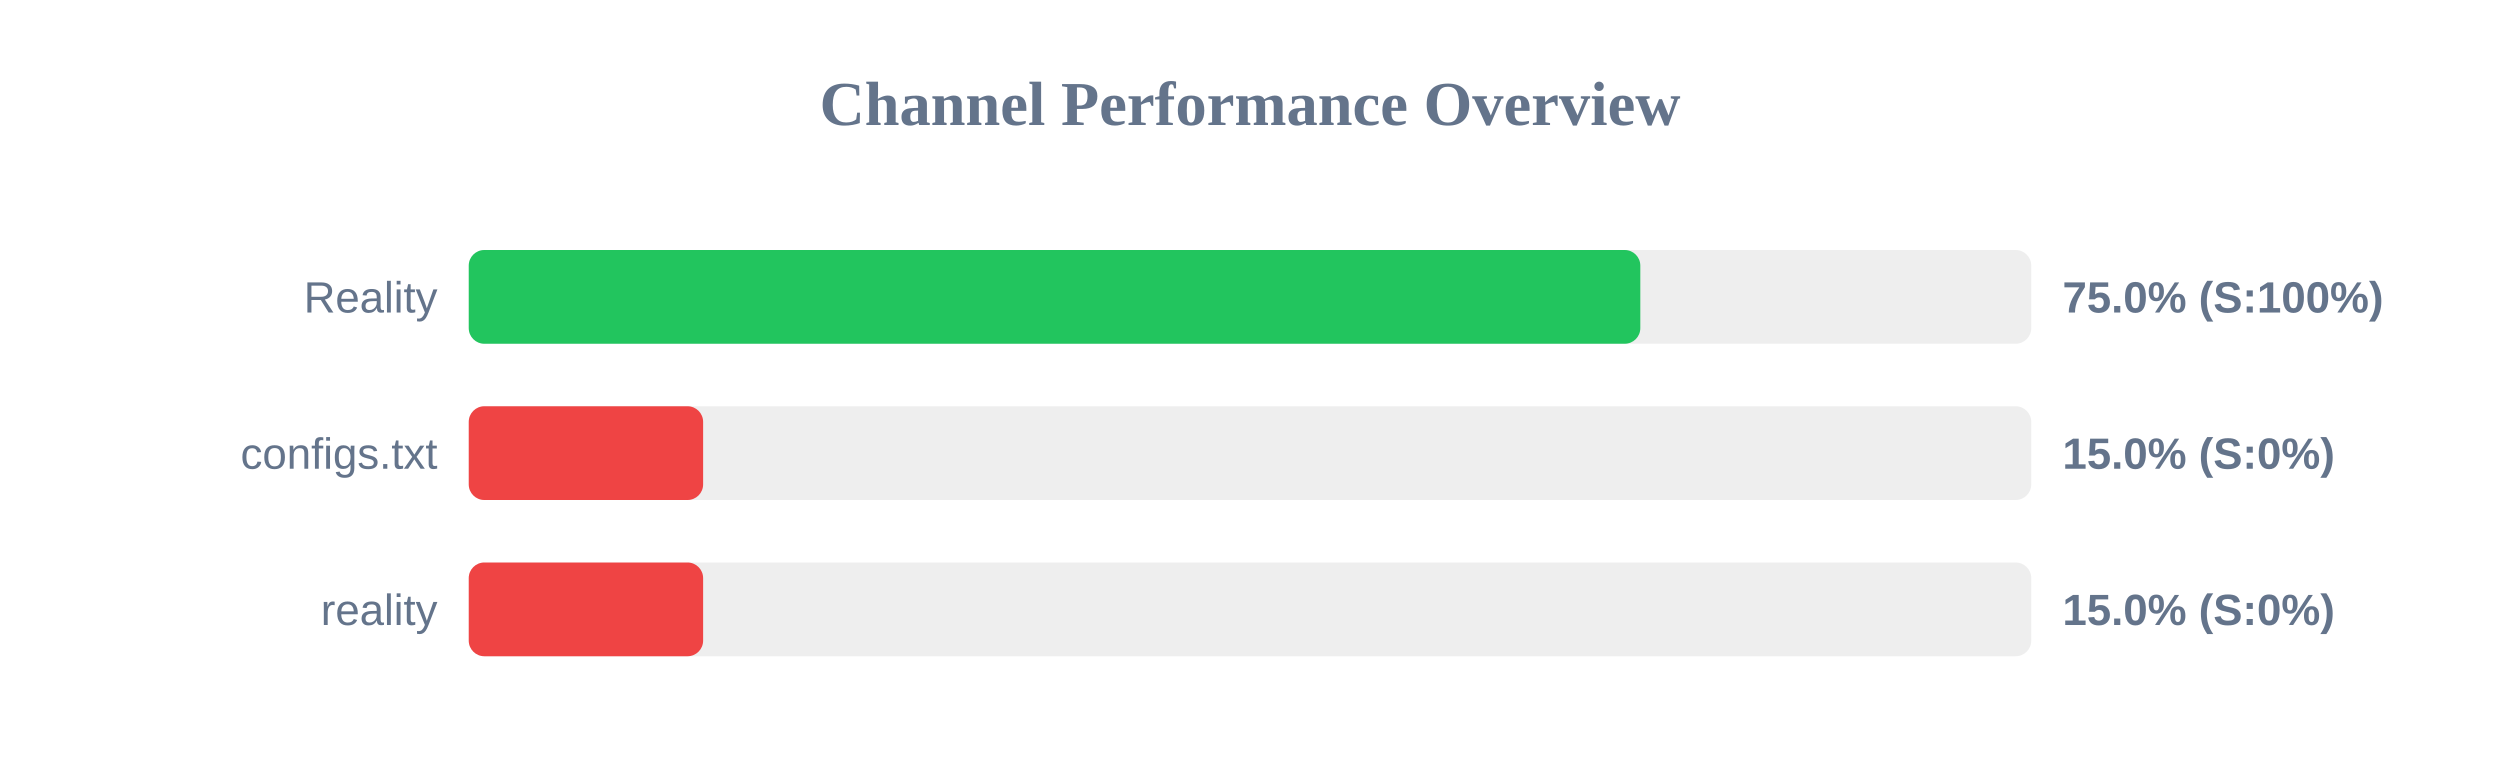
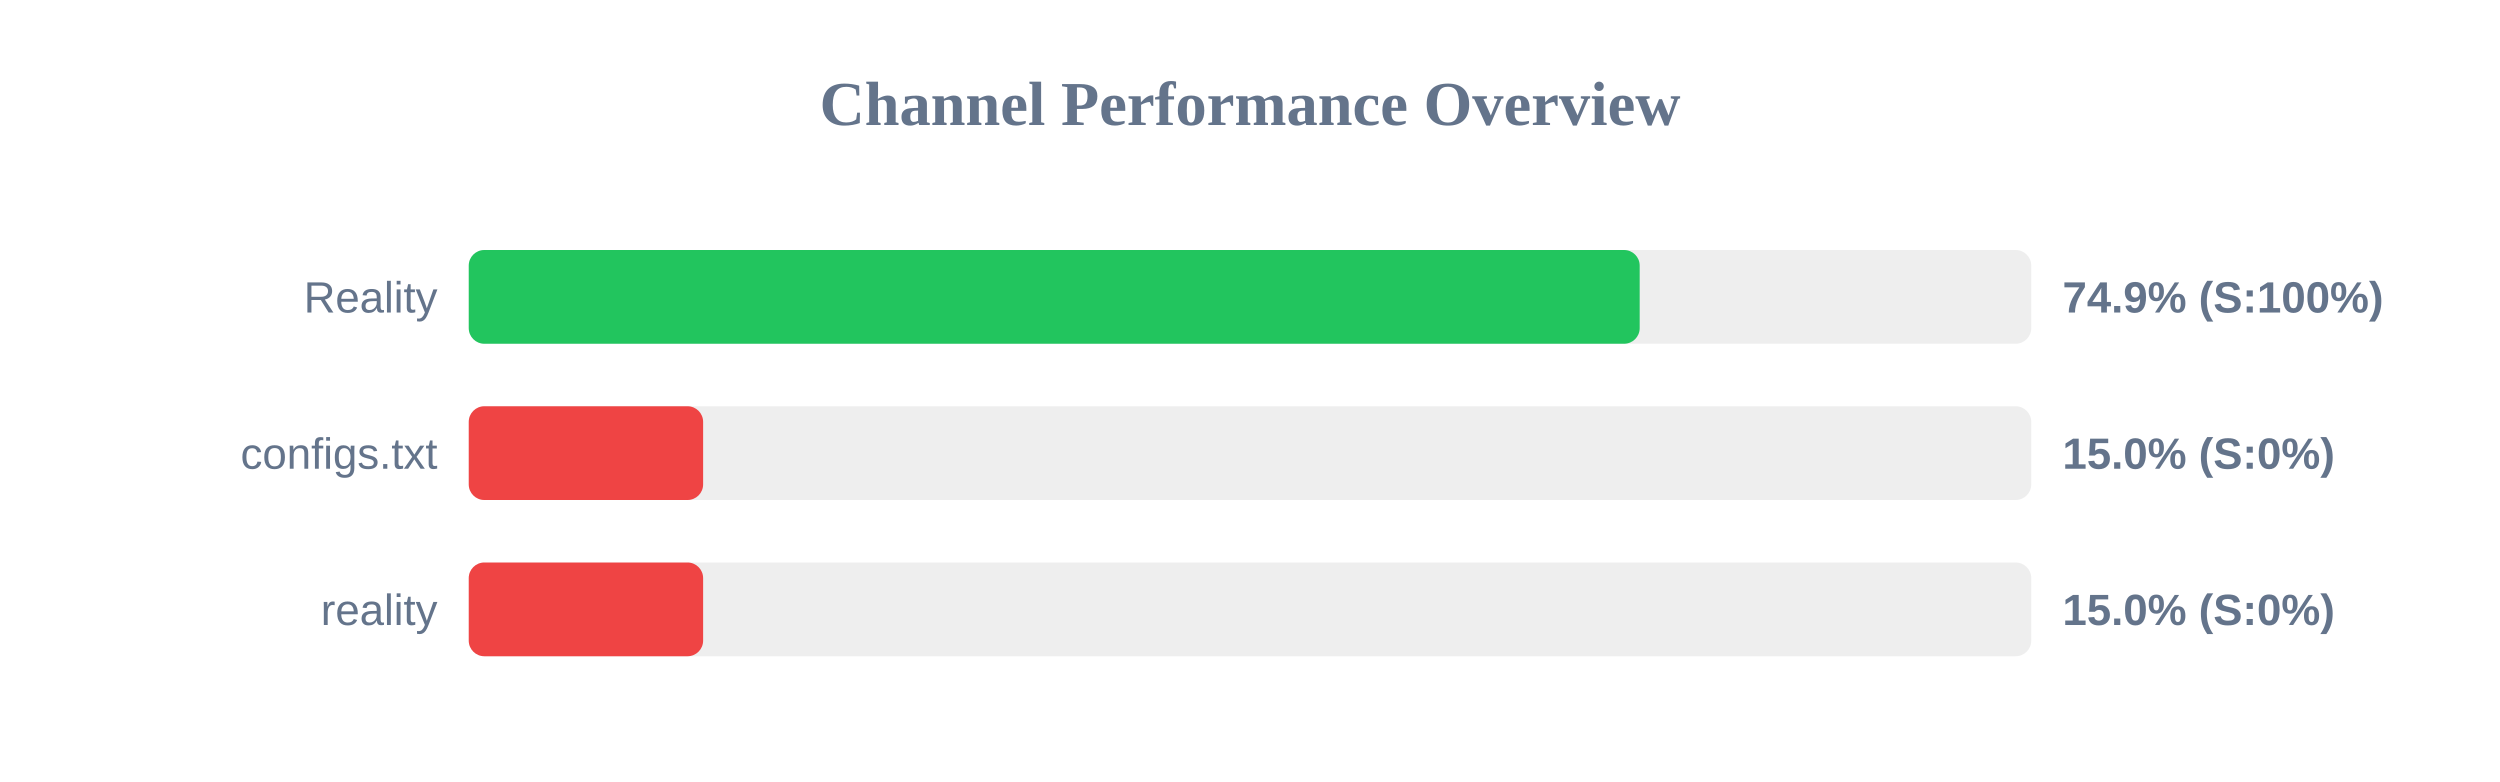
<svg xmlns="http://www.w3.org/2000/svg" width="800" height="250" version="1.1">
  <style>
        .row { font: 14px Arial; fill: #64748b; }
        .score { font: bold 14px Arial; fill: #64748b; }
    </style>
  <text x="400" y="40" text-anchor="middle" font-size="20px" font-weight="bold" fill="#64748b">Channel Performance Overview</text>
  <rect x="150" y="80" width="500" height="30" fill="#eee" rx="5" />
-   <rect x="150" y="80" width="374.9" height="30" fill="#22c55e" rx="5" />
+   <rect x="150" y="80" width="374.7" height="30" fill="#22c55e" rx="5" />
  <text x="140" y="100" text-anchor="end" class="row">Reality</text>
-   <text x="660" y="100" text-anchor="start" class="score">75.0% (S:100%)</text>
+   <text x="660" y="100" text-anchor="start" class="score">74.9% (S:100%)</text>
  <rect x="150" y="130" width="500" height="30" fill="#eee" rx="5" />
  <rect x="150" y="130" width="75.0" height="30" fill="#ef4444" rx="5" />
  <text x="140" y="150" text-anchor="end" class="row">configs.txt</text>
  <text x="660" y="150" text-anchor="start" class="score">15.0% (S:0%)</text>
  <rect x="150" y="180" width="500" height="30" fill="#eee" rx="5" />
  <rect x="150" y="180" width="75.0" height="30" fill="#ef4444" rx="5" />
  <text x="140" y="200" text-anchor="end" class="row">reality</text>
  <text x="660" y="200" text-anchor="start" class="score">15.0% (S:0%)</text>
</svg>
